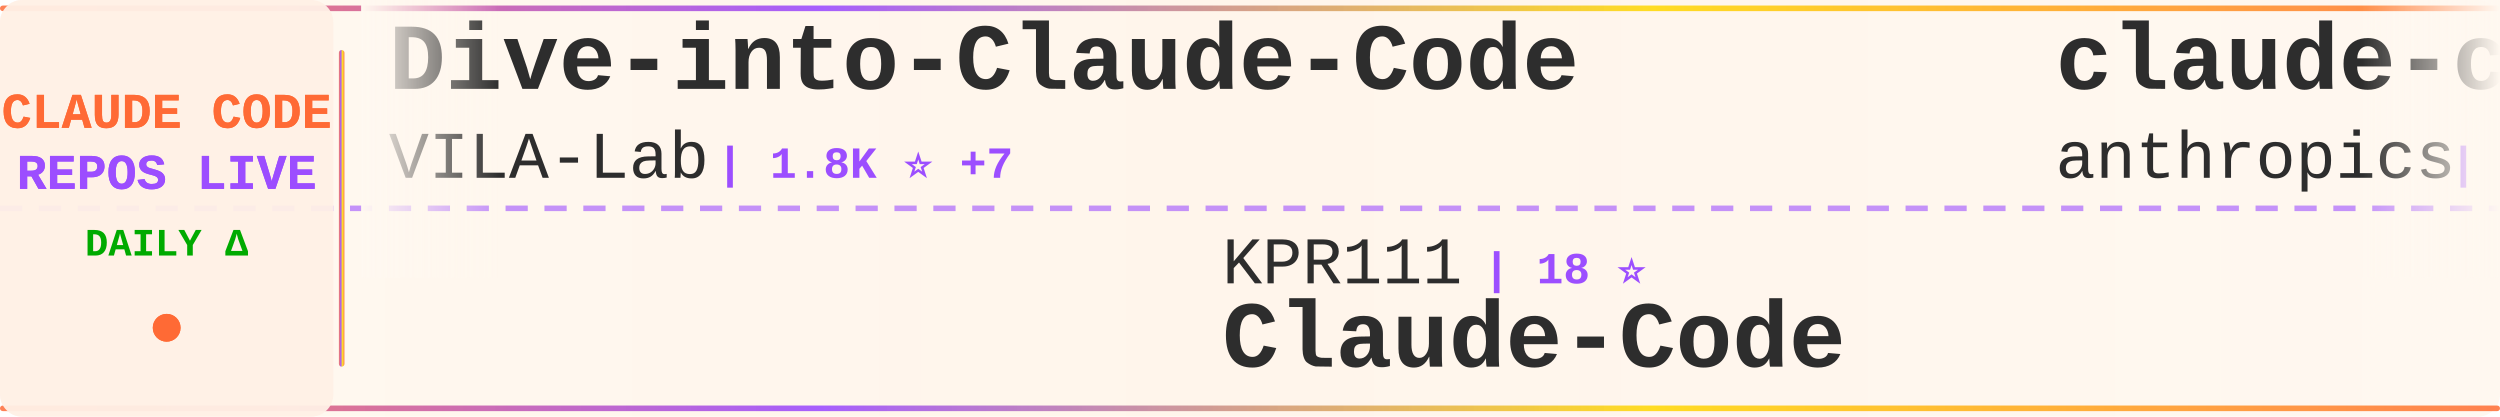
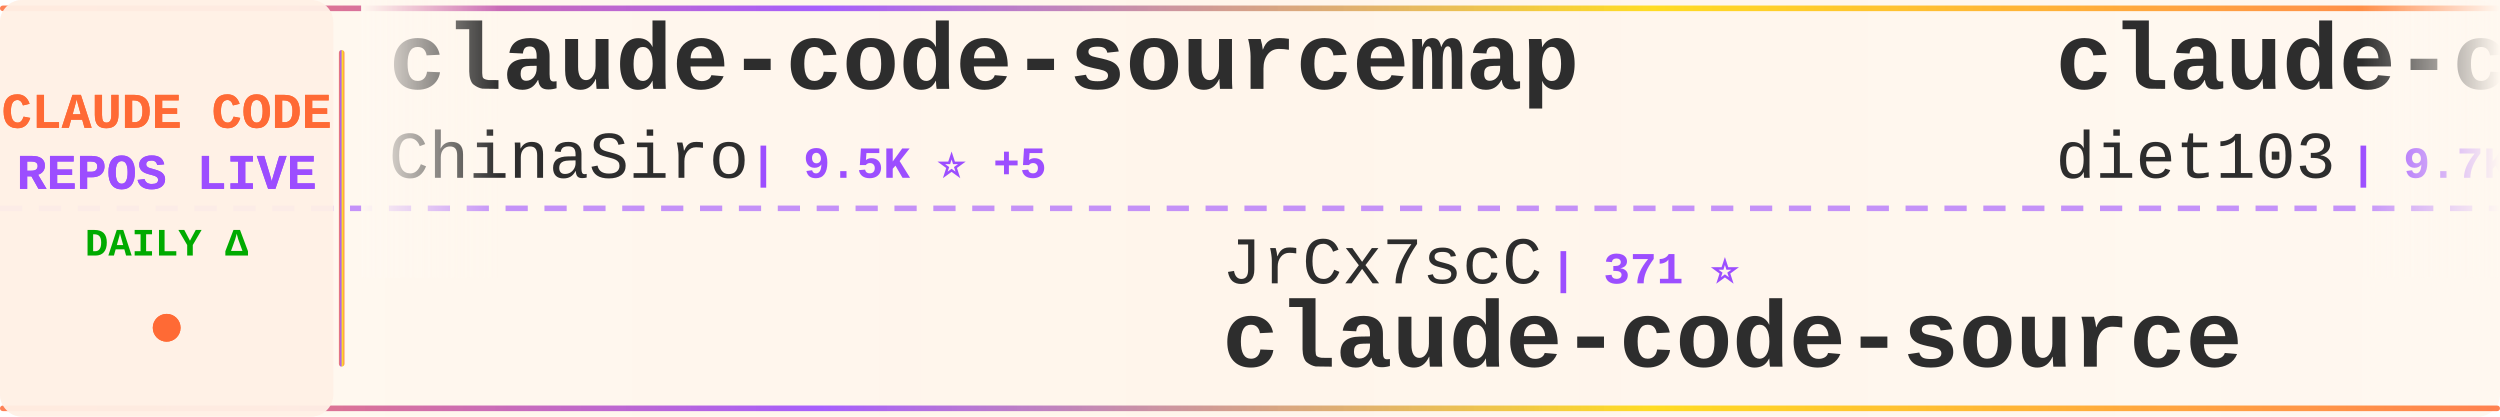
<svg xmlns="http://www.w3.org/2000/svg" width="900" height="150">
  <defs>
    <linearGradient id="tickerBg" x1="0%" y1="0%" x2="100%" y2="0%">
      <stop offset="0%" style="stop-color:#fff8f0;stop-opacity:0.98" />
      <stop offset="50%" style="stop-color:#fff5eb;stop-opacity:1" />
      <stop offset="100%" style="stop-color:#fff8f0;stop-opacity:0.98" />
    </linearGradient>
    <linearGradient id="borderGrad" x1="0%" y1="0%" x2="100%" y2="0%">
      <stop offset="0%" style="stop-color:#FF6B35;stop-opacity:0.85">
        <animate attributeName="stop-opacity" values="0.85;1;0.85" dur="2s" repeatCount="indefinite" />
      </stop>
      <stop offset="33%" style="stop-color:#9C4EFF;stop-opacity:0.9">
        <animate attributeName="stop-opacity" values="0.9;1;0.9" dur="2.2s" repeatCount="indefinite" />
      </stop>
      <stop offset="66%" style="stop-color:#FFD700;stop-opacity:0.85">
        <animate attributeName="stop-opacity" values="0.85;1;0.85" dur="1.8s" repeatCount="indefinite" />
      </stop>
      <stop offset="100%" style="stop-color:#FF6B35;stop-opacity:0.85">
        <animate attributeName="stop-opacity" values="0.85;1;0.85" dur="2s" repeatCount="indefinite" />
      </stop>
    </linearGradient>
    <filter id="textGlow">
      <feGaussianBlur stdDeviation="0.15" result="coloredBlur" />
      <feMerge>
        <feMergeNode in="coloredBlur" />
        <feMergeNode in="SourceGraphic" />
      </feMerge>
    </filter>
    <filter id="metricGlow">
      <feGaussianBlur stdDeviation="0.2" result="coloredBlur" />
      <feMerge>
        <feMergeNode in="coloredBlur" />
        <feMergeNode in="SourceGraphic" />
      </feMerge>
    </filter>
    <linearGradient id="leftFade" x1="0%" y1="0%" x2="100%" y2="0%">
      <stop offset="0%" style="stop-color:#fff8f0;stop-opacity:1" />
      <stop offset="100%" style="stop-color:#fff8f0;stop-opacity:0" />
    </linearGradient>
    <linearGradient id="rightFade" x1="0%" y1="0%" x2="100%" y2="0%">
      <stop offset="0%" style="stop-color:#fff8f0;stop-opacity:0" />
      <stop offset="100%" style="stop-color:#fff8f0;stop-opacity:1" />
    </linearGradient>
  </defs>
  <rect width="900" height="150" fill="url(#tickerBg)" rx="8" />
  <rect x="0" y="2" width="900" height="2" fill="url(#borderGrad)" rx="1" />
  <rect x="0" y="146" width="900" height="2" fill="url(#borderGrad)" rx="1" />
  <line x1="0" y1="75" x2="900" y2="75" stroke="#9C4EFF" stroke-width="2" stroke-dasharray="8 6" opacity="0.6" />
  <rect x="0" y="0" width="120" height="150" fill="#fff0e6" opacity="0.95" rx="8" />
  <text x="60" y="46" font-family="'Courier New', monospace" font-size="18" font-weight="bold" fill="#FF6B35" text-anchor="middle" filter="url(#textGlow)">
    CLAUDE CODE
  </text>
  <text x="60" y="68" font-family="'Courier New', monospace" font-size="18" font-weight="bold" fill="#9C4EFF" text-anchor="middle" filter="url(#textGlow)">
    REPOS LIVE
  </text>
  <text x="60" y="92" font-family="'Courier New', monospace" font-size="14" font-weight="bold" fill="#00aa00" text-anchor="middle">
    DAILY Δ
  </text>
  <circle cx="60" cy="118" r="5" fill="#FF6B35" filter="url(#metricGlow)">
    <animate attributeName="r" values="4;6;4" dur="1.5s" repeatCount="indefinite" />
    <animate attributeName="opacity" values="0.6;1;0.6" dur="1.5s" repeatCount="indefinite" />
  </circle>
  <rect x="122" y="18" width="2" height="114" fill="url(#borderGrad)" rx="1" />
  <clipPath id="tickerClip">
    <rect x="130" y="0" width="770" height="150" />
  </clipPath>
  <g clip-path="url(#tickerClip)">
    <g id="tickerItems">
      <animateTransform attributeName="transform" attributeType="XML" type="translate" from="0 0" to="-3000 0" dur="54s" repeatCount="indefinite" />
      <g transform="translate(0, 0)">
-         <text x="140" y="32" font-family="'Courier New', monospace" font-size="34" font-weight="bold" fill="#2d2d2d">Dive-into-Claude-Code</text>
-         <text x="140" y="64" font-family="'Courier New', monospace" font-size="24" font-weight="normal" fill="#2d2d2d" opacity="1.0">VILA-Lab</text>
-         <text x="258" y="64" font-family="'Courier New', monospace" font-size="16" font-weight="bold" fill="#9C4EFF"> | 1.8K ⭐ +7</text>
+         <text x="140" y="32" font-family="'Courier New', monospace" font-size="34" font-weight="bold" fill="#2d2d2d">claude-code-sourcemap</text>
+         <text x="140" y="64" font-family="'Courier New', monospace" font-size="24" font-weight="normal" fill="#2d2d2d" opacity="1.0">ChinaSiro</text>
+         <text x="270" y="64" font-family="'Courier New', monospace" font-size="16" font-weight="bold" fill="#9C4EFF"> | 9.5K ⭐ +5</text>
      </g>
      <g transform="translate(300, 0)">
-         <text x="140" y="102" font-family="'Courier New', monospace" font-size="24" font-weight="normal" fill="#2d2d2d" opacity="1.0">KPR111</text>
-         <text x="234" y="102" font-family="'Courier New', monospace" font-size="16" font-weight="bold" fill="#9C4EFF"> | 18 ⭐</text>
-         <text x="140" y="132" font-family="'Courier New', monospace" font-size="34" font-weight="bold" fill="#2d2d2d">Claude-Code</text>
+         <text x="140" y="102" font-family="'Courier New', monospace" font-size="24" font-weight="normal" fill="#2d2d2d" opacity="1.0">JrCx7scC</text>
+         <text x="258" y="102" font-family="'Courier New', monospace" font-size="16" font-weight="bold" fill="#9C4EFF"> | 371 ⭐</text>
+         <text x="140" y="132" font-family="'Courier New', monospace" font-size="34" font-weight="bold" fill="#2d2d2d">claude-code-source</text>
      </g>
      <g transform="translate(600, 0)">
-         <text x="140" y="32" font-family="'Courier New', monospace" font-size="34" font-weight="bold" fill="#2d2d2d">claude-code-security-rev...</text>
-         <text x="140" y="64" font-family="'Courier New', monospace" font-size="24" font-weight="normal" fill="#2d2d2d" opacity="1.0">anthropics</text>
-         <text x="282" y="64" font-family="'Courier New', monospace" font-size="16" font-weight="bold" fill="#9C4EFF"> | 5.4K ⭐ +8</text>
+         <text x="140" y="32" font-family="'Courier New', monospace" font-size="34" font-weight="bold" fill="#2d2d2d">claude-code-infrastructu...</text>
+         <text x="140" y="64" font-family="'Courier New', monospace" font-size="24" font-weight="normal" fill="#2d2d2d" opacity="1.0">diet103</text>
+         <text x="246" y="64" font-family="'Courier New', monospace" font-size="16" font-weight="bold" fill="#9C4EFF"> | 9.7K ⭐ +6</text>
      </g>
      <g transform="translate(900, 0)">
-         <text x="140" y="102" font-family="'Courier New', monospace" font-size="24" font-weight="normal" fill="#2d2d2d" opacity="1.0">ChrisWiles</text>
-         <text x="282" y="102" font-family="'Courier New', monospace" font-size="16" font-weight="bold" fill="#9C4EFF"> | 6.0K ⭐ +2</text>
-         <text x="140" y="132" font-family="'Courier New', monospace" font-size="34" font-weight="bold" fill="#2d2d2d">claude-code-showcase</text>
+         <text x="140" y="102" font-family="'Courier New', monospace" font-size="24" font-weight="normal" fill="#2d2d2d" opacity="1.0">musistudio</text>
+         <text x="282" y="102" font-family="'Courier New', monospace" font-size="16" font-weight="bold" fill="#9C4EFF"> | 35.4K ⭐ +26</text>
+         <text x="140" y="132" font-family="'Courier New', monospace" font-size="34" font-weight="bold" fill="#2d2d2d">claude-code-router</text>
      </g>
      <g transform="translate(1200, 0)">
-         <text x="140" y="32" font-family="'Courier New', monospace" font-size="34" font-weight="bold" fill="#2d2d2d">claude-code-source</text>
-         <text x="140" y="64" font-family="'Courier New', monospace" font-size="24" font-weight="normal" fill="#2d2d2d" opacity="1.0">JrCx7scC</text>
-         <text x="258" y="64" font-family="'Courier New', monospace" font-size="16" font-weight="bold" fill="#9C4EFF"> | 371 ⭐</text>
+         <text x="140" y="32" font-family="'Courier New', monospace" font-size="34" font-weight="bold" fill="#2d2d2d">claude-code-from-source</text>
+         <text x="140" y="64" font-family="'Courier New', monospace" font-size="24" font-weight="normal" fill="#2d2d2d" opacity="1.0">alejandrobalderas</text>
+         <text x="366" y="64" font-family="'Courier New', monospace" font-size="16" font-weight="bold" fill="#9C4EFF"> | 2.3K ⭐ +4</text>
      </g>
      <g transform="translate(1500, 0)">
-         <text x="140" y="102" font-family="'Courier New', monospace" font-size="24" font-weight="normal" fill="#2d2d2d" opacity="1.0">multica-ai</text>
-         <text x="282" y="102" font-family="'Courier New', monospace" font-size="16" font-weight="bold" fill="#9C4EFF"> | 183.1K ⭐ +610</text>
-         <text x="140" y="132" font-family="'Courier New', monospace" font-size="34" font-weight="bold" fill="#2d2d2d">andrej-karpathy-skills</text>
+         <text x="140" y="102" font-family="'Courier New', monospace" font-size="24" font-weight="normal" fill="#2d2d2d" opacity="1.0">anthropics</text>
+         <text x="282" y="102" font-family="'Courier New', monospace" font-size="16" font-weight="bold" fill="#9C4EFF"> | 888 ⭐ +1</text>
+         <text x="140" y="132" font-family="'Courier New', monospace" font-size="34" font-weight="bold" fill="#2d2d2d">claude-code-base-action</text>
      </g>
      <g transform="translate(1800, 0)">
-         <text x="140" y="32" font-family="'Courier New', monospace" font-size="34" font-weight="bold" fill="#2d2d2d">claude-code-rust</text>
-         <text x="140" y="64" font-family="'Courier New', monospace" font-size="24" font-weight="normal" fill="#2d2d2d" opacity="1.0">lorryjovens-hub</text>
-         <text x="342" y="64" font-family="'Courier New', monospace" font-size="16" font-weight="bold" fill="#9C4EFF"> | 1.7K ⭐ +1</text>
+         <text x="140" y="32" font-family="'Courier New', monospace" font-size="34" font-weight="bold" fill="#2d2d2d">free-claude-code</text>
+         <text x="140" y="64" font-family="'Courier New', monospace" font-size="24" font-weight="normal" fill="#2d2d2d" opacity="1.0">Alishahryar1</text>
+         <text x="306" y="64" font-family="'Courier New', monospace" font-size="16" font-weight="bold" fill="#9C4EFF"> | 37.2K ⭐ +158</text>
      </g>
      <g transform="translate(2100, 0)">
-         <text x="140" y="102" font-family="'Courier New', monospace" font-size="24" font-weight="normal" fill="#2d2d2d" opacity="1.0">Donchitos</text>
-         <text x="270" y="102" font-family="'Courier New', monospace" font-size="16" font-weight="bold" fill="#9C4EFF"> | 22.4K ⭐ +38</text>
-         <text x="140" y="132" font-family="'Courier New', monospace" font-size="34" font-weight="bold" fill="#2d2d2d">Claude-Code-Game-Studios</text>
+         <text x="140" y="102" font-family="'Courier New', monospace" font-size="24" font-weight="normal" fill="#2d2d2d" opacity="1.0">feiskyer</text>
+         <text x="258" y="102" font-family="'Courier New', monospace" font-size="16" font-weight="bold" fill="#9C4EFF"> | 1.6K ⭐ +2</text>
+         <text x="140" y="132" font-family="'Courier New', monospace" font-size="34" font-weight="bold" fill="#2d2d2d">claude-code-settings</text>
      </g>
      <g transform="translate(2400, 0)">
-         <text x="140" y="32" font-family="'Courier New', monospace" font-size="34" font-weight="bold" fill="#2d2d2d">claude-code-rev</text>
-         <text x="140" y="64" font-family="'Courier New', monospace" font-size="24" font-weight="normal" fill="#2d2d2d" opacity="1.0">oboard</text>
-         <text x="234" y="64" font-family="'Courier New', monospace" font-size="16" font-weight="bold" fill="#9C4EFF"> | 3.2K ⭐ +2</text>
+         <text x="140" y="32" font-family="'Courier New', monospace" font-size="34" font-weight="bold" fill="#2d2d2d">claude-code-showcase</text>
+         <text x="140" y="64" font-family="'Courier New', monospace" font-size="24" font-weight="normal" fill="#2d2d2d" opacity="1.0">ChrisWiles</text>
+         <text x="282" y="64" font-family="'Courier New', monospace" font-size="16" font-weight="bold" fill="#9C4EFF"> | 6.0K ⭐ +2</text>
      </g>
      <g transform="translate(2700, 0)">
-         <text x="140" y="102" font-family="'Courier New', monospace" font-size="24" font-weight="normal" fill="#2d2d2d" opacity="1.0">ding113</text>
-         <text x="246" y="102" font-family="'Courier New', monospace" font-size="16" font-weight="bold" fill="#9C4EFF"> | 3.2K ⭐ +5</text>
-         <text x="140" y="132" font-family="'Courier New', monospace" font-size="34" font-weight="bold" fill="#2d2d2d">claude-code-hub</text>
+         <text x="140" y="102" font-family="'Courier New', monospace" font-size="24" font-weight="normal" fill="#2d2d2d" opacity="1.0">Maciek-roboblog</text>
+         <text x="342" y="102" font-family="'Courier New', monospace" font-size="16" font-weight="bold" fill="#9C4EFF"> | 8.3K ⭐ +4</text>
+         <text x="140" y="132" font-family="'Courier New', monospace" font-size="34" font-weight="bold" fill="#2d2d2d">Claude-Code-Usage-Monito...</text>
      </g>
      <g transform="translate(3000, 0)">
-         <text x="140" y="32" font-family="'Courier New', monospace" font-size="34" font-weight="bold" fill="#2d2d2d">Dive-into-Claude-Code</text>
-         <text x="140" y="64" font-family="'Courier New', monospace" font-size="24" font-weight="normal" fill="#2d2d2d" opacity="1.0">VILA-Lab</text>
-         <text x="258" y="64" font-family="'Courier New', monospace" font-size="16" font-weight="bold" fill="#9C4EFF"> | 1.8K ⭐ +7</text>
+         <text x="140" y="32" font-family="'Courier New', monospace" font-size="34" font-weight="bold" fill="#2d2d2d">claude-code-sourcemap</text>
+         <text x="140" y="64" font-family="'Courier New', monospace" font-size="24" font-weight="normal" fill="#2d2d2d" opacity="1.0">ChinaSiro</text>
+         <text x="270" y="64" font-family="'Courier New', monospace" font-size="16" font-weight="bold" fill="#9C4EFF"> | 9.5K ⭐ +5</text>
      </g>
      <g transform="translate(3300, 0)">
-         <text x="140" y="102" font-family="'Courier New', monospace" font-size="24" font-weight="normal" fill="#2d2d2d" opacity="1.0">KPR111</text>
-         <text x="234" y="102" font-family="'Courier New', monospace" font-size="16" font-weight="bold" fill="#9C4EFF"> | 18 ⭐</text>
-         <text x="140" y="132" font-family="'Courier New', monospace" font-size="34" font-weight="bold" fill="#2d2d2d">Claude-Code</text>
+         <text x="140" y="102" font-family="'Courier New', monospace" font-size="24" font-weight="normal" fill="#2d2d2d" opacity="1.0">JrCx7scC</text>
+         <text x="258" y="102" font-family="'Courier New', monospace" font-size="16" font-weight="bold" fill="#9C4EFF"> | 371 ⭐</text>
+         <text x="140" y="132" font-family="'Courier New', monospace" font-size="34" font-weight="bold" fill="#2d2d2d">claude-code-source</text>
      </g>
      <g transform="translate(3600, 0)">
-         <text x="140" y="32" font-family="'Courier New', monospace" font-size="34" font-weight="bold" fill="#2d2d2d">claude-code-security-rev...</text>
-         <text x="140" y="64" font-family="'Courier New', monospace" font-size="24" font-weight="normal" fill="#2d2d2d" opacity="1.0">anthropics</text>
-         <text x="282" y="64" font-family="'Courier New', monospace" font-size="16" font-weight="bold" fill="#9C4EFF"> | 5.4K ⭐ +8</text>
+         <text x="140" y="32" font-family="'Courier New', monospace" font-size="34" font-weight="bold" fill="#2d2d2d">claude-code-infrastructu...</text>
+         <text x="140" y="64" font-family="'Courier New', monospace" font-size="24" font-weight="normal" fill="#2d2d2d" opacity="1.0">diet103</text>
+         <text x="246" y="64" font-family="'Courier New', monospace" font-size="16" font-weight="bold" fill="#9C4EFF"> | 9.7K ⭐ +6</text>
      </g>
      <g transform="translate(3900, 0)">
-         <text x="140" y="102" font-family="'Courier New', monospace" font-size="24" font-weight="normal" fill="#2d2d2d" opacity="1.0">ChrisWiles</text>
-         <text x="282" y="102" font-family="'Courier New', monospace" font-size="16" font-weight="bold" fill="#9C4EFF"> | 6.0K ⭐ +2</text>
-         <text x="140" y="132" font-family="'Courier New', monospace" font-size="34" font-weight="bold" fill="#2d2d2d">claude-code-showcase</text>
+         <text x="140" y="102" font-family="'Courier New', monospace" font-size="24" font-weight="normal" fill="#2d2d2d" opacity="1.0">musistudio</text>
+         <text x="282" y="102" font-family="'Courier New', monospace" font-size="16" font-weight="bold" fill="#9C4EFF"> | 35.4K ⭐ +26</text>
+         <text x="140" y="132" font-family="'Courier New', monospace" font-size="34" font-weight="bold" fill="#2d2d2d">claude-code-router</text>
      </g>
    </g>
  </g>
  <rect x="130" y="0" width="50" height="100" fill="url(#leftFade)" />
  <rect x="850" y="0" width="50" height="100" fill="url(#rightFade)" />
</svg>
